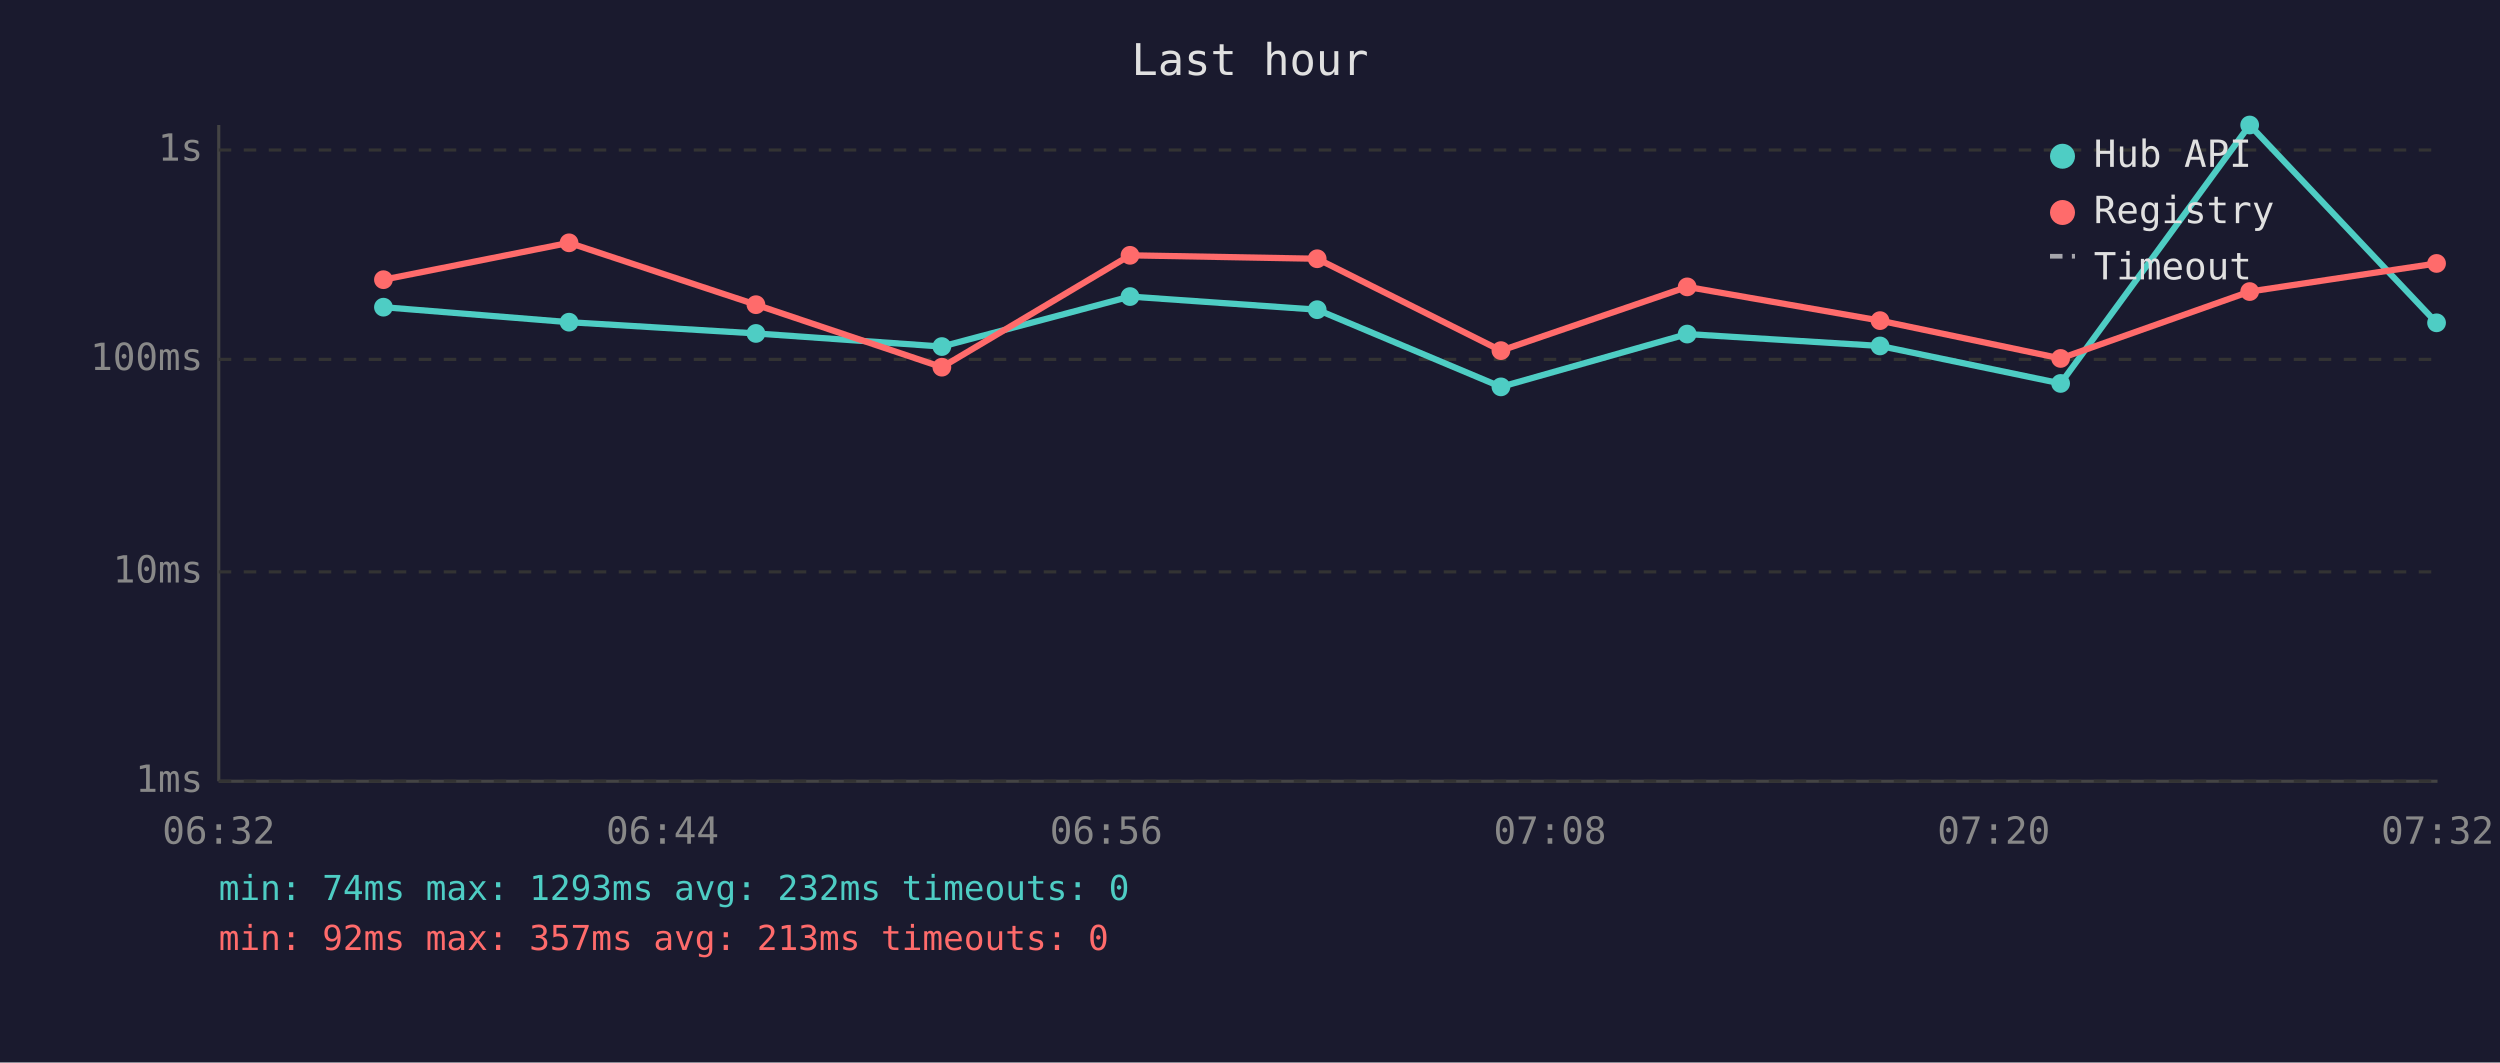
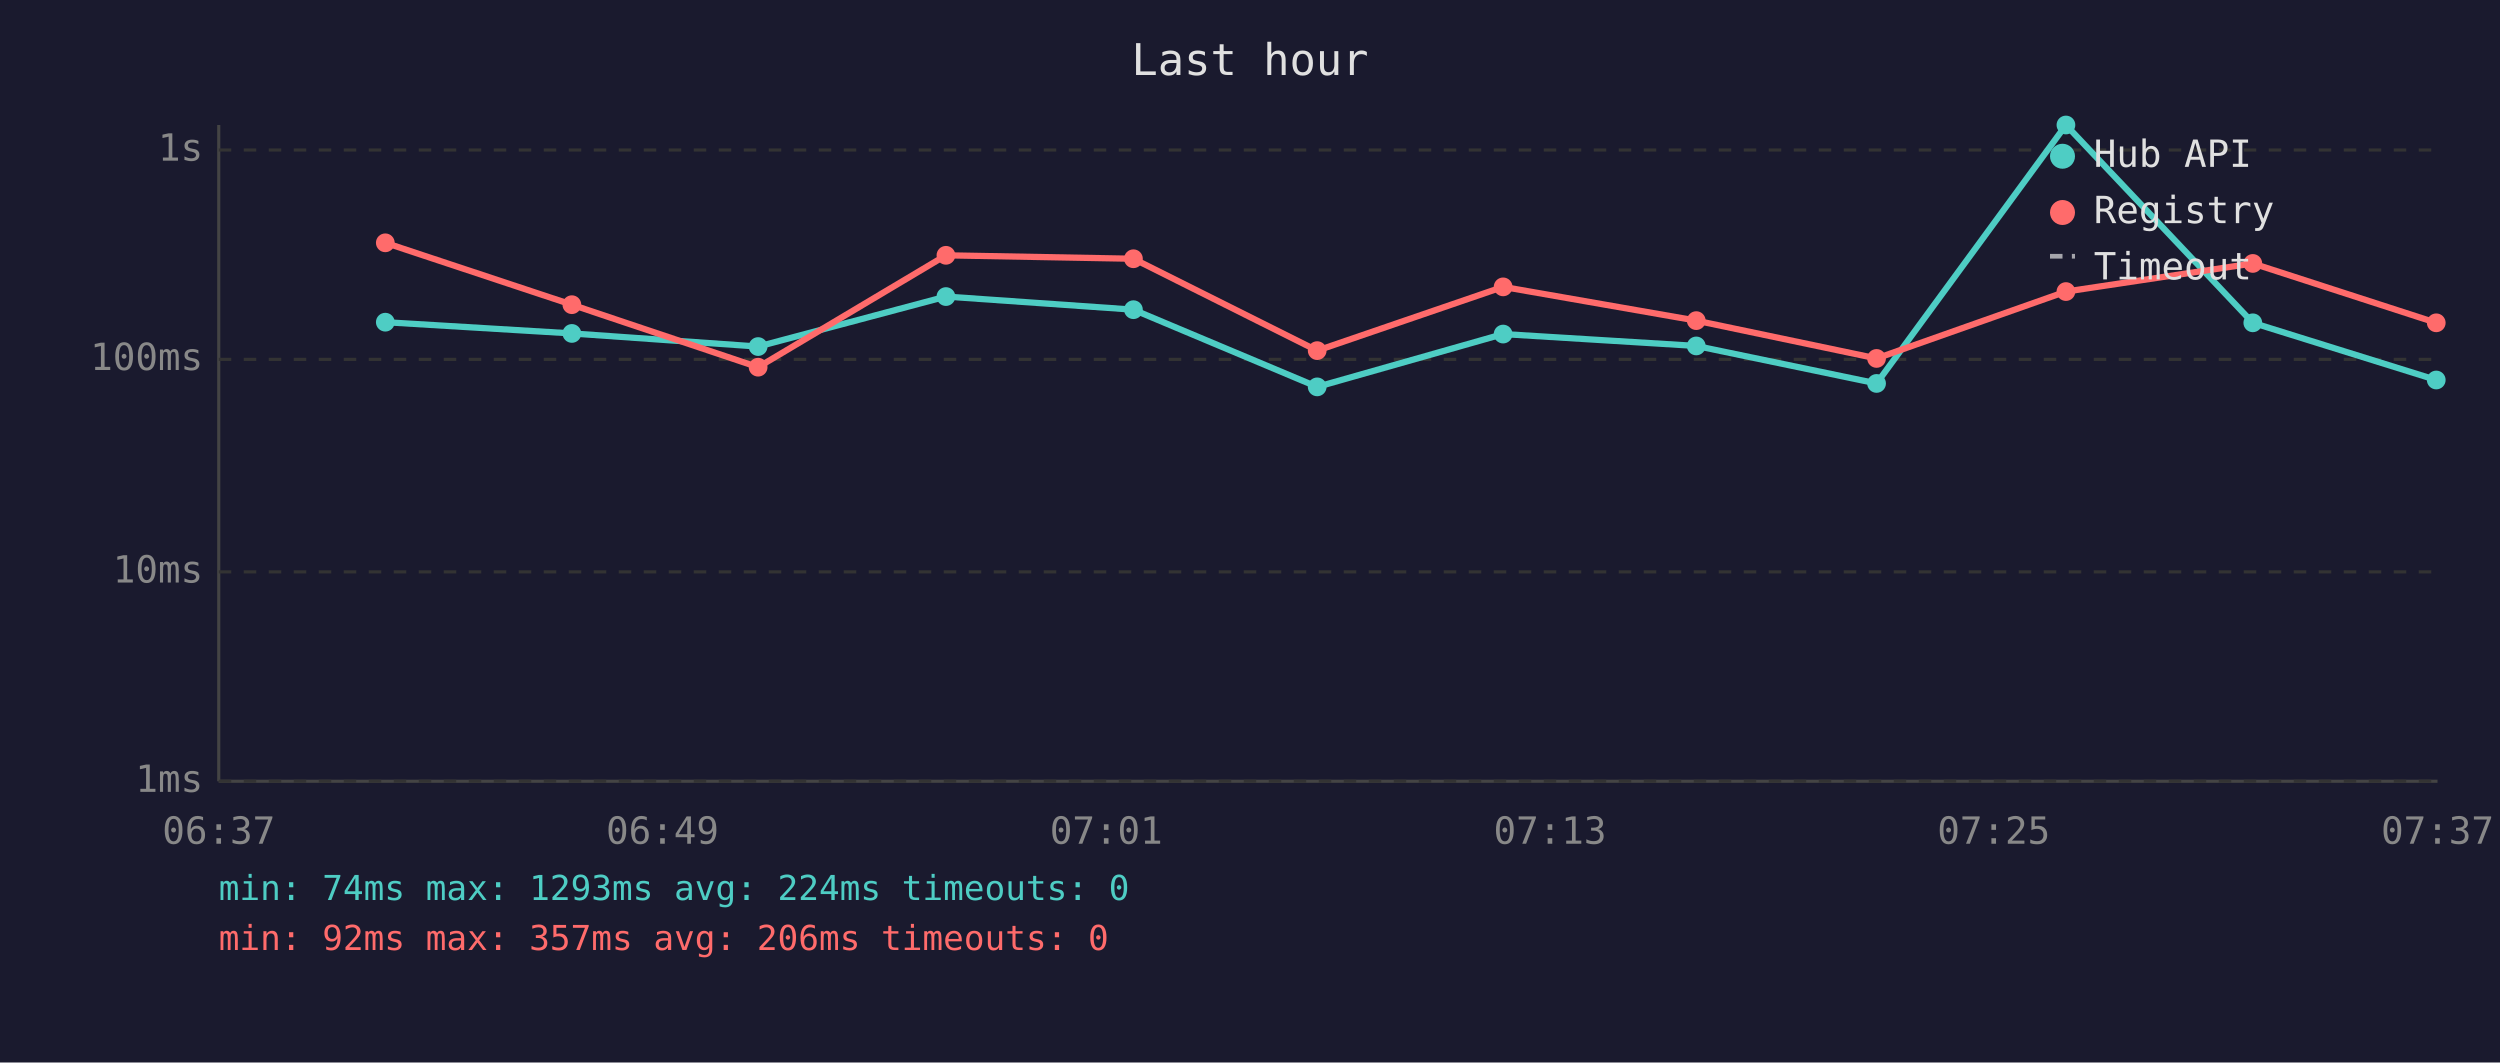
<svg xmlns="http://www.w3.org/2000/svg" viewBox="0 0 800 340" font-family="monospace" font-size="12">
  <rect width="800" height="340" fill="#1a1a2e" />
  <text x="400" y="24" fill="#e0e0e0" font-size="14" text-anchor="middle">Last hour</text>
  <line x1="70" y1="40" x2="70" y2="250" stroke="#444" stroke-width="1" />
  <line x1="70" y1="250" x2="780" y2="250" stroke="#444" stroke-width="1" />
  <line x1="70" y1="250" x2="780" y2="250" stroke="#333" stroke-width="1" stroke-dasharray="4" />
  <text x="65" y="250" fill="#888" text-anchor="end" dominant-baseline="middle">1ms</text>
  <line x1="70" y1="183" x2="780" y2="183" stroke="#333" stroke-width="1" stroke-dasharray="4" />
  <text x="65" y="183" fill="#888" text-anchor="end" dominant-baseline="middle">10ms</text>
  <line x1="70" y1="115" x2="780" y2="115" stroke="#333" stroke-width="1" stroke-dasharray="4" />
  <text x="65" y="115" fill="#888" text-anchor="end" dominant-baseline="middle">100ms</text>
  <line x1="70" y1="48" x2="780" y2="48" stroke="#333" stroke-width="1" stroke-dasharray="4" />
  <text x="65" y="48" fill="#888" text-anchor="end" dominant-baseline="middle">1s</text>
-   <text x="70" y="270" fill="#888" text-anchor="middle">06:32</text>
-   <text x="212" y="270" fill="#888" text-anchor="middle">06:44</text>
-   <text x="354" y="270" fill="#888" text-anchor="middle">06:56</text>
-   <text x="496" y="270" fill="#888" text-anchor="middle">07:08</text>
-   <text x="638" y="270" fill="#888" text-anchor="middle">07:20</text>
-   <text x="780" y="270" fill="#888" text-anchor="middle">07:32</text>
-   <polyline points="122.7,98.3 182.1,103.1 241.9,106.7 301.4,110.9 361.6,94.9 421.5,99.1 480.3,123.8 539.9,106.9 601.6,110.7 659.4,122.7 719.9,40.0 779.7,103.3" fill="none" stroke="#4ecdc4" stroke-width="2" opacity="1" />
-   <circle cx="122.7" cy="98.3" r="3" fill="#4ecdc4" />
-   <circle cx="182.1" cy="103.1" r="3" fill="#4ecdc4" />
-   <circle cx="241.9" cy="106.7" r="3" fill="#4ecdc4" />
-   <circle cx="301.4" cy="110.9" r="3" fill="#4ecdc4" />
-   <circle cx="361.6" cy="94.9" r="3" fill="#4ecdc4" />
-   <circle cx="421.5" cy="99.1" r="3" fill="#4ecdc4" />
-   <circle cx="480.3" cy="123.8" r="3" fill="#4ecdc4" />
-   <circle cx="539.9" cy="106.9" r="3" fill="#4ecdc4" />
-   <circle cx="601.6" cy="110.7" r="3" fill="#4ecdc4" />
-   <circle cx="659.4" cy="122.7" r="3" fill="#4ecdc4" />
-   <circle cx="719.9" cy="40.0" r="3" fill="#4ecdc4" />
-   <circle cx="779.7" cy="103.3" r="3" fill="#4ecdc4" />
-   <polyline points="122.7,89.5 182.1,77.7 241.9,97.5 301.4,117.5 361.6,81.7 421.5,82.8 480.3,112.2 539.9,91.8 601.6,102.6 659.4,114.7 719.9,93.3 779.7,84.3" fill="none" stroke="#ff6b6b" stroke-width="2" opacity="1" />
-   <circle cx="122.7" cy="89.5" r="3" fill="#ff6b6b" />
-   <circle cx="182.1" cy="77.7" r="3" fill="#ff6b6b" />
-   <circle cx="241.9" cy="97.5" r="3" fill="#ff6b6b" />
-   <circle cx="301.4" cy="117.5" r="3" fill="#ff6b6b" />
-   <circle cx="361.6" cy="81.7" r="3" fill="#ff6b6b" />
-   <circle cx="421.5" cy="82.8" r="3" fill="#ff6b6b" />
-   <circle cx="480.3" cy="112.2" r="3" fill="#ff6b6b" />
-   <circle cx="539.9" cy="91.8" r="3" fill="#ff6b6b" />
-   <circle cx="601.6" cy="102.6" r="3" fill="#ff6b6b" />
-   <circle cx="659.4" cy="114.7" r="3" fill="#ff6b6b" />
-   <circle cx="719.9" cy="93.3" r="3" fill="#ff6b6b" />
-   <circle cx="779.7" cy="84.3" r="3" fill="#ff6b6b" />
+   <text x="70" y="270" fill="#888" text-anchor="middle">06:37</text>
+   <text x="212" y="270" fill="#888" text-anchor="middle">06:49</text>
+   <text x="354" y="270" fill="#888" text-anchor="middle">07:01</text>
+   <text x="496" y="270" fill="#888" text-anchor="middle">07:13</text>
+   <text x="638" y="270" fill="#888" text-anchor="middle">07:25</text>
+   <text x="780" y="270" fill="#888" text-anchor="middle">07:37</text>
+   <polyline points="123.3,103.1 183.0,106.7 242.6,110.9 302.7,94.9 362.7,99.1 421.5,123.8 481.0,106.9 542.8,110.7 600.5,122.7 661.1,40.0 720.9,103.3 779.6,121.6" fill="none" stroke="#4ecdc4" stroke-width="2" opacity="1" />
+   <circle cx="123.3" cy="103.1" r="3" fill="#4ecdc4" />
+   <circle cx="183.0" cy="106.7" r="3" fill="#4ecdc4" />
+   <circle cx="242.6" cy="110.9" r="3" fill="#4ecdc4" />
+   <circle cx="302.7" cy="94.9" r="3" fill="#4ecdc4" />
+   <circle cx="362.7" cy="99.1" r="3" fill="#4ecdc4" />
+   <circle cx="421.5" cy="123.8" r="3" fill="#4ecdc4" />
+   <circle cx="481.0" cy="106.9" r="3" fill="#4ecdc4" />
+   <circle cx="542.8" cy="110.7" r="3" fill="#4ecdc4" />
+   <circle cx="600.5" cy="122.7" r="3" fill="#4ecdc4" />
+   <circle cx="661.1" cy="40.0" r="3" fill="#4ecdc4" />
+   <circle cx="720.9" cy="103.3" r="3" fill="#4ecdc4" />
+   <circle cx="779.6" cy="121.6" r="3" fill="#4ecdc4" />
+   <polyline points="123.3,77.7 183.0,97.5 242.6,117.5 302.7,81.7 362.7,82.8 421.5,112.2 481.0,91.8 542.8,102.6 600.5,114.7 661.1,93.3 720.9,84.3 779.6,103.3" fill="none" stroke="#ff6b6b" stroke-width="2" opacity="1" />
+   <circle cx="123.3" cy="77.7" r="3" fill="#ff6b6b" />
+   <circle cx="183.0" cy="97.5" r="3" fill="#ff6b6b" />
+   <circle cx="242.6" cy="117.5" r="3" fill="#ff6b6b" />
+   <circle cx="302.7" cy="81.7" r="3" fill="#ff6b6b" />
+   <circle cx="362.7" cy="82.8" r="3" fill="#ff6b6b" />
+   <circle cx="421.5" cy="112.2" r="3" fill="#ff6b6b" />
+   <circle cx="481.0" cy="91.8" r="3" fill="#ff6b6b" />
+   <circle cx="542.8" cy="102.6" r="3" fill="#ff6b6b" />
+   <circle cx="600.5" cy="114.7" r="3" fill="#ff6b6b" />
+   <circle cx="661.1" cy="93.3" r="3" fill="#ff6b6b" />
+   <circle cx="720.9" cy="84.3" r="3" fill="#ff6b6b" />
+   <circle cx="779.6" cy="103.3" r="3" fill="#ff6b6b" />
  <circle cx="660" cy="50" r="4" fill="#4ecdc4" />
  <text x="670" y="50" fill="#e0e0e0" dominant-baseline="middle">Hub API</text>
  <circle cx="660" cy="68" r="4" fill="#ff6b6b" />
  <text x="670" y="68" fill="#e0e0e0" dominant-baseline="middle">Registry</text>
  <line x1="656" y1="82" x2="664" y2="82" stroke="#e0e0e0" stroke-width="1.5" stroke-dasharray="4,3" opacity="0.7" />
  <text x="670" y="86" fill="#e0e0e0" dominant-baseline="middle">Timeout</text>
-   <text x="70" y="288" fill="#4ecdc4" font-size="11">min: 74ms  max: 1293ms  avg: 232ms  timeouts: 0</text>
-   <text x="70" y="304" fill="#ff6b6b" font-size="11">min: 92ms  max: 357ms  avg: 213ms  timeouts: 0</text>
+   <text x="70" y="288" fill="#4ecdc4" font-size="11">min: 74ms  max: 1293ms  avg: 224ms  timeouts: 0</text>
+   <text x="70" y="304" fill="#ff6b6b" font-size="11">min: 92ms  max: 357ms  avg: 206ms  timeouts: 0</text>
</svg>
